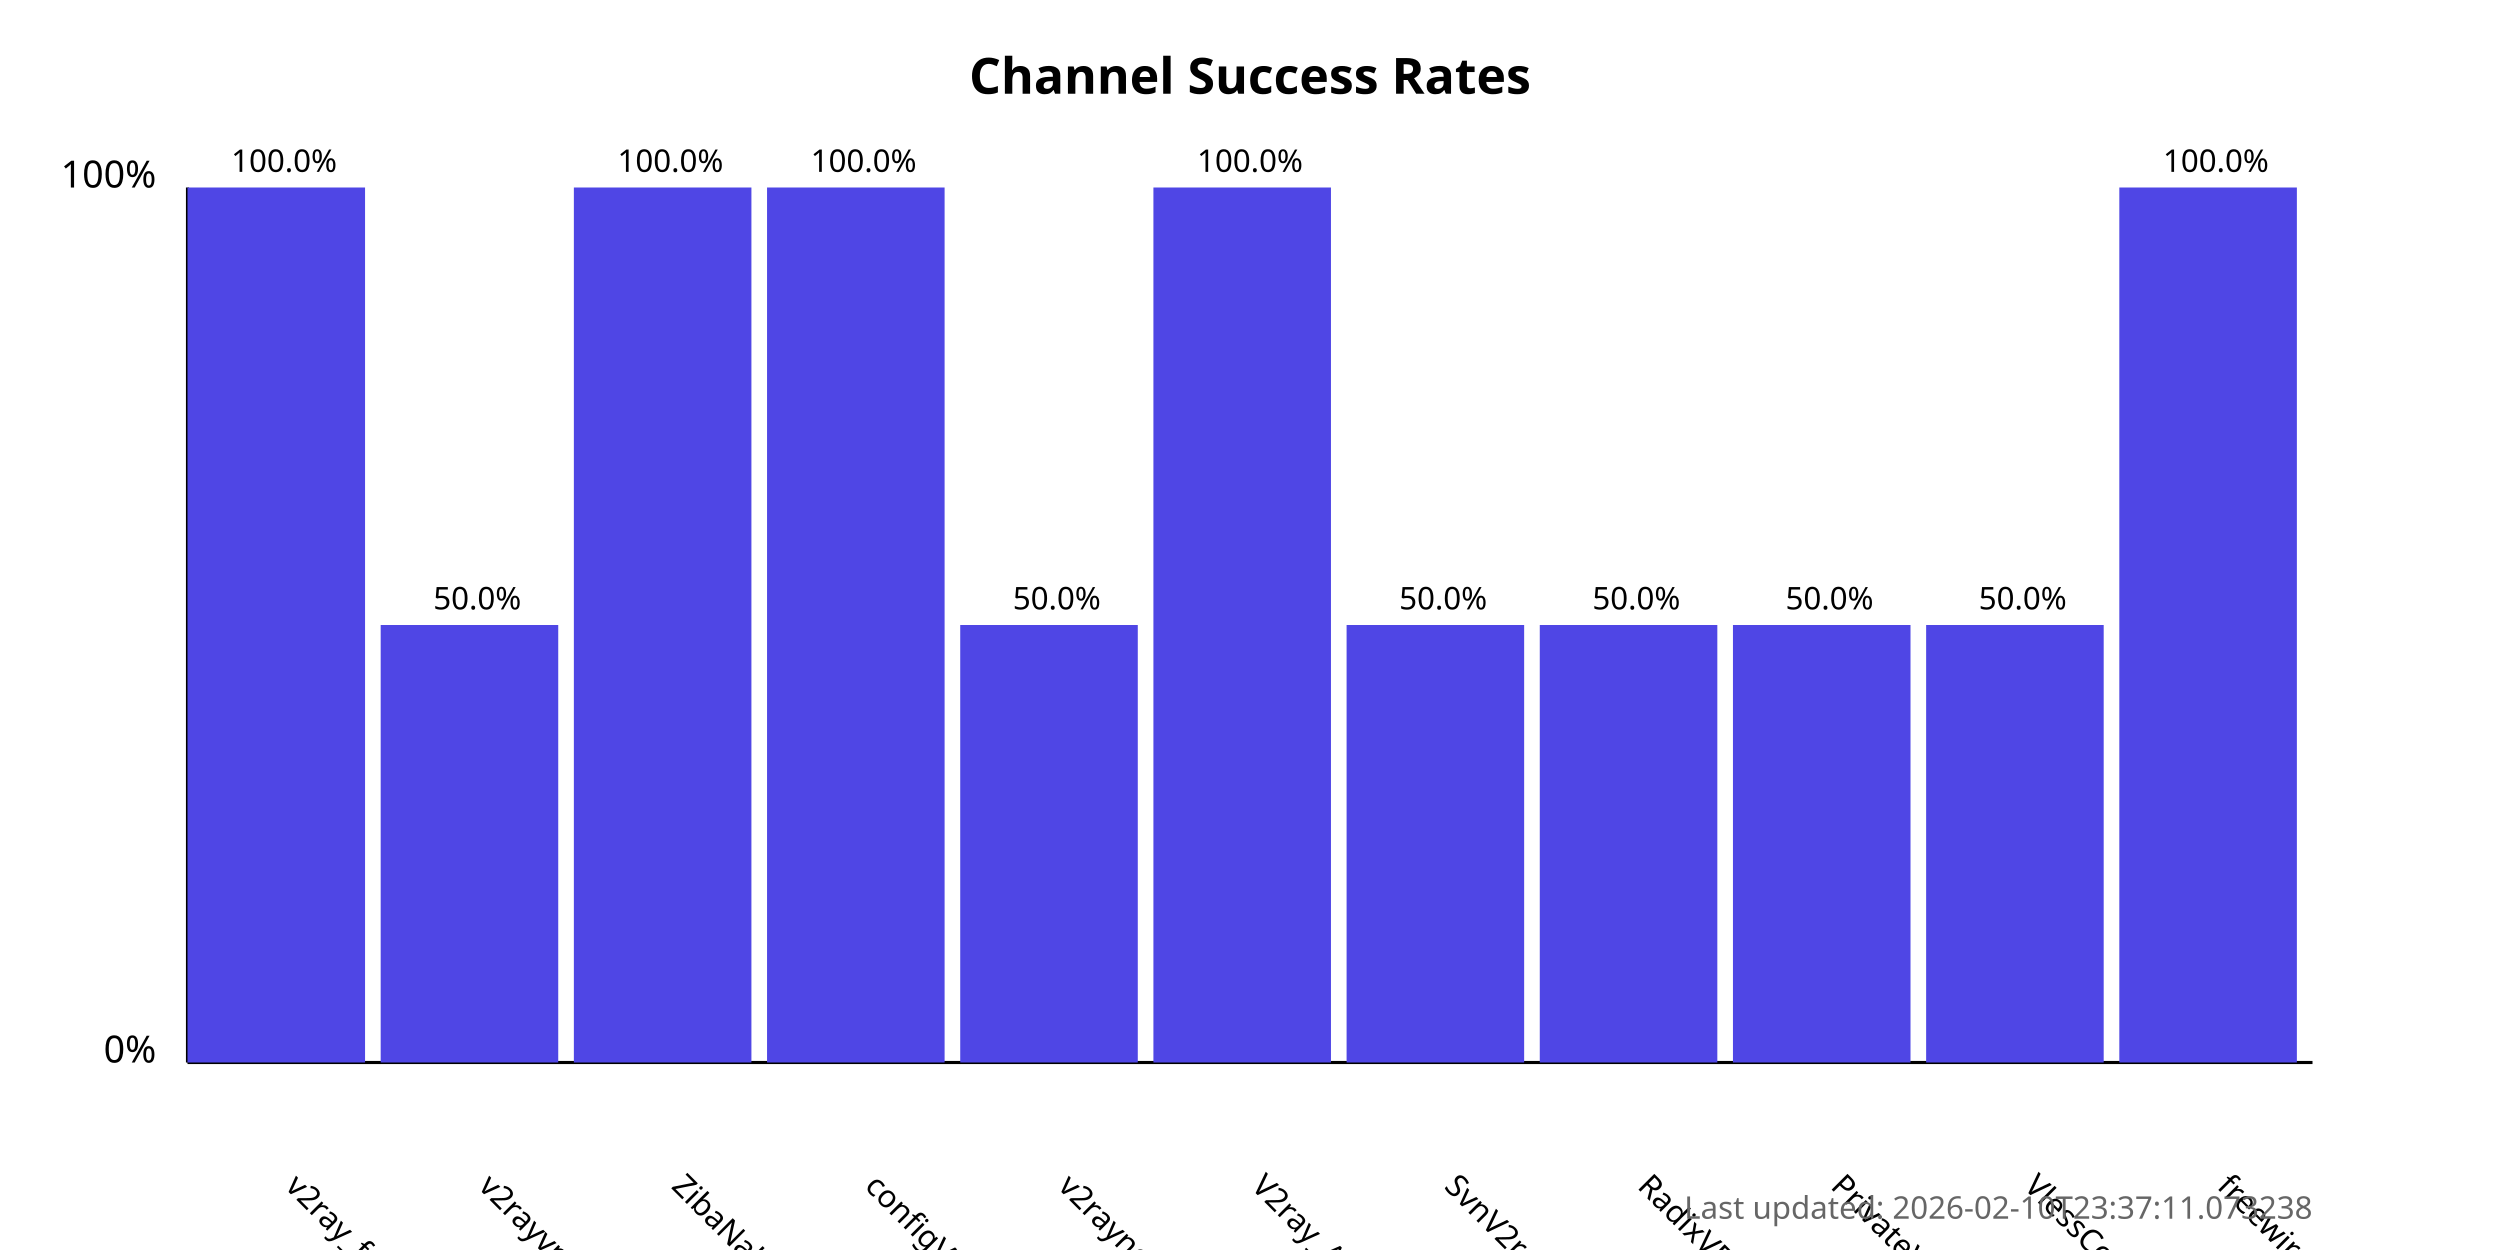
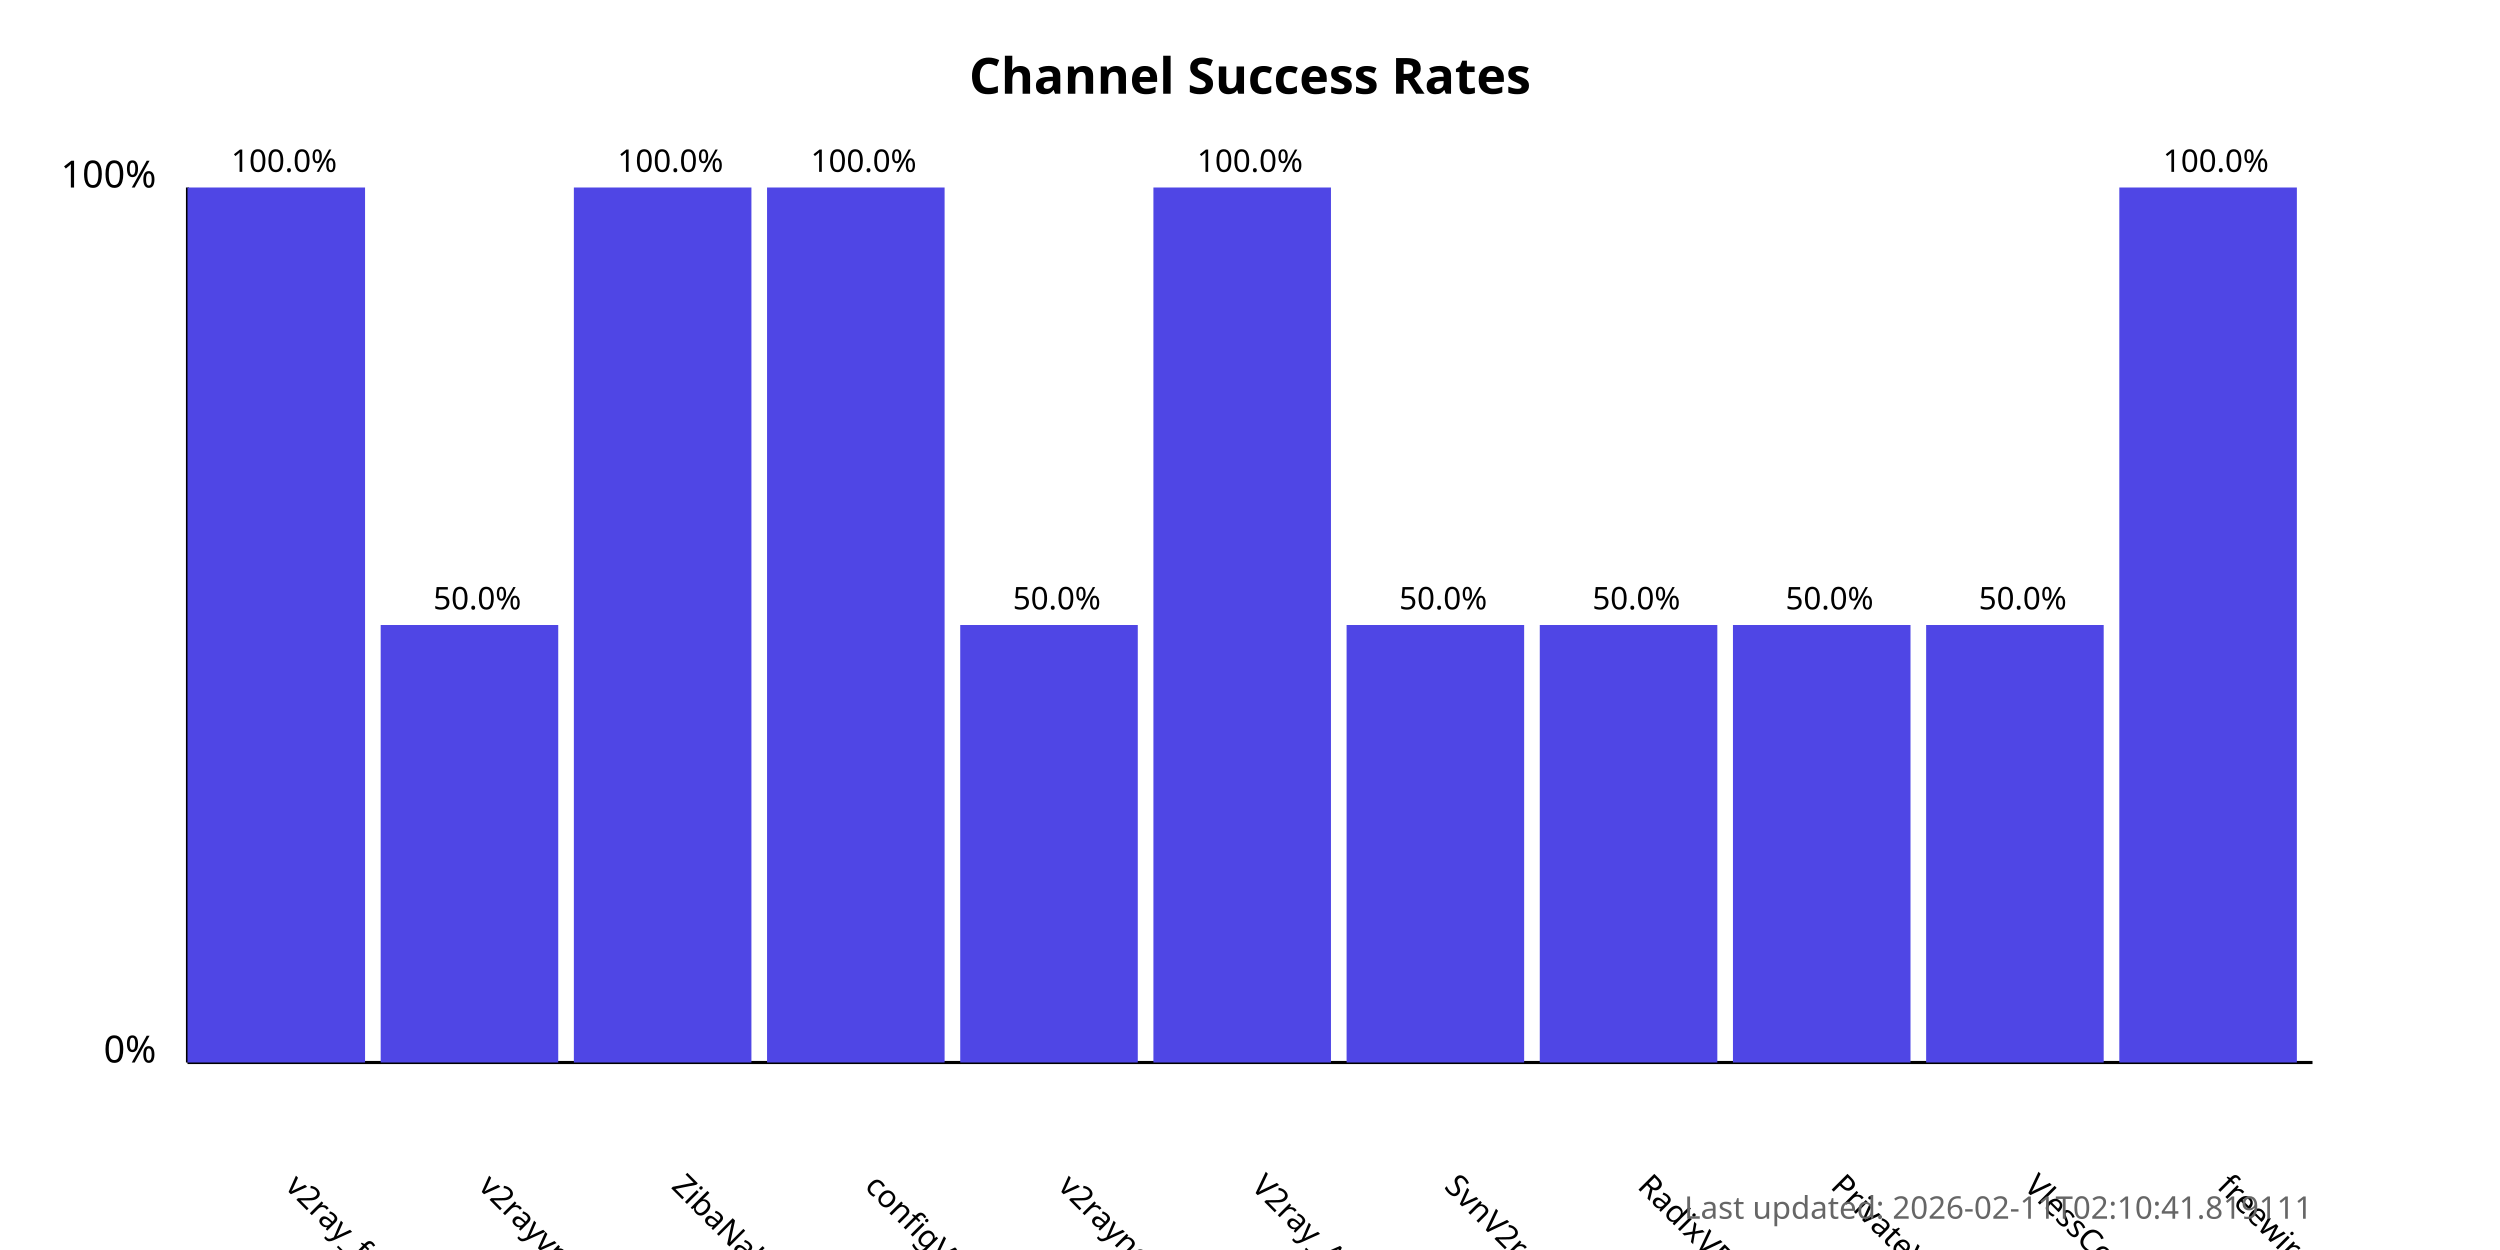
<svg xmlns="http://www.w3.org/2000/svg" width="800" height="400">
  <style>
            .chart-title { font: bold 16px sans-serif; }
            .axis-label { font: 12px sans-serif; }
            .tick-label { font: 10px sans-serif; }
            .bar { fill: #4f46e5; }
            .bar:hover { fill: #6366f1; }
            .timestamp { font: 10px sans-serif; fill: #666; }
        </style>
  <text x="400.0" y="30" text-anchor="middle" class="chart-title">
            Channel Success Rates
        </text>
  <line x1="60" y1="340" x2="60" y2="60" stroke="black" stroke-width="1" />
  <line x1="60" y1="340" x2="740" y2="340" stroke="black" stroke-width="1" />
  <text x="50" y="340" text-anchor="end" class="axis-label">0%</text>
  <text x="50" y="60" text-anchor="end" class="axis-label">100%</text>
  <g>
    <rect x="60" y="60.0" width="56.818" height="280.0" class="bar" />
    <text x="90.909" y="380" transform="rotate(45, 90.90909, 380)" text-anchor="start" class="tick-label">
                v2ray_free_conf
            </text>
    <text x="90.909" y="55.0" text-anchor="middle" class="tick-label">
                100.0%
            </text>
  </g>
  <g>
    <rect x="121.818" y="200.0" width="56.818" height="140.0" class="bar" />
    <text x="152.727" y="380" transform="rotate(45, 152.7273, 380)" text-anchor="start" class="tick-label">
                v2rayvpno
            </text>
    <text x="152.727" y="195.0" text-anchor="middle" class="tick-label">
                50.0%
            </text>
  </g>
  <g>
    <rect x="183.636" y="60.0" width="56.818" height="280.0" class="bar" />
    <text x="214.545" y="380" transform="rotate(45, 214.5455, 380)" text-anchor="start" class="tick-label">
                ZibaNabz
            </text>
    <text x="214.545" y="55.0" text-anchor="middle" class="tick-label">
                100.0%
            </text>
  </g>
  <g>
    <rect x="245.455" y="60.0" width="56.818" height="280.0" class="bar" />
    <text x="276.364" y="380" transform="rotate(45, 276.3636, 380)" text-anchor="start" class="tick-label">
                configV2rayForFree
            </text>
    <text x="276.364" y="55.0" text-anchor="middle" class="tick-label">
                100.0%
            </text>
  </g>
  <g>
    <rect x="307.273" y="200.0" width="56.818" height="140.0" class="bar" />
    <text x="338.182" y="380" transform="rotate(45, 338.1818, 380)" text-anchor="start" class="tick-label">
                v2rayngvpn
            </text>
    <text x="338.182" y="195.0" text-anchor="middle" class="tick-label">
                50.0%
            </text>
  </g>
  <g>
    <rect x="369.091" y="60.0" width="56.818" height="280.0" class="bar" />
    <text x="400.0" y="380" transform="rotate(45, 400.0, 380)" text-anchor="start" class="tick-label">
                V2ray_Alpha
            </text>
    <text x="400.0" y="55.0" text-anchor="middle" class="tick-label">
                100.0%
            </text>
  </g>
  <g>
    <rect x="430.909" y="200.0" width="56.818" height="140.0" class="bar" />
    <text x="461.818" y="380" transform="rotate(45, 461.8182, 380)" text-anchor="start" class="tick-label">
                SvnV2ray
            </text>
    <text x="461.818" y="195.0" text-anchor="middle" class="tick-label">
                50.0%
            </text>
  </g>
  <g>
    <rect x="492.727" y="200.0" width="56.818" height="140.0" class="bar" />
    <text x="523.636" y="380" transform="rotate(45, 523.6364, 380)" text-anchor="start" class="tick-label">
                RadixVPN
            </text>
    <text x="523.636" y="195.0" text-anchor="middle" class="tick-label">
                50.0%
            </text>
  </g>
  <g>
    <rect x="554.545" y="200.0" width="56.818" height="140.0" class="bar" />
    <text x="585.455" y="380" transform="rotate(45, 585.4545, 380)" text-anchor="start" class="tick-label">
                PrivateVPNs
            </text>
    <text x="585.455" y="195.0" text-anchor="middle" class="tick-label">
                50.0%
            </text>
  </g>
  <g>
    <rect x="616.364" y="200.0" width="56.818" height="140.0" class="bar" />
    <text x="647.273" y="380" transform="rotate(45, 647.2727, 380)" text-anchor="start" class="tick-label">
                VlessConfig
            </text>
    <text x="647.273" y="195.0" text-anchor="middle" class="tick-label">
                50.0%
            </text>
  </g>
  <g>
    <rect x="678.182" y="60.0" width="56.818" height="280.0" class="bar" />
    <text x="709.091" y="380" transform="rotate(45, 709.0909, 380)" text-anchor="start" class="tick-label">
                freewireguard
            </text>
    <text x="709.091" y="55.0" text-anchor="middle" class="tick-label">
                100.0%
            </text>
  </g>
  <text x="740" y="390" text-anchor="end" class="timestamp">
-             Last updated: 2026-02-10T23:37:11.073238
+             Last updated: 2026-02-11T02:10:41.819111
        </text>
</svg>
